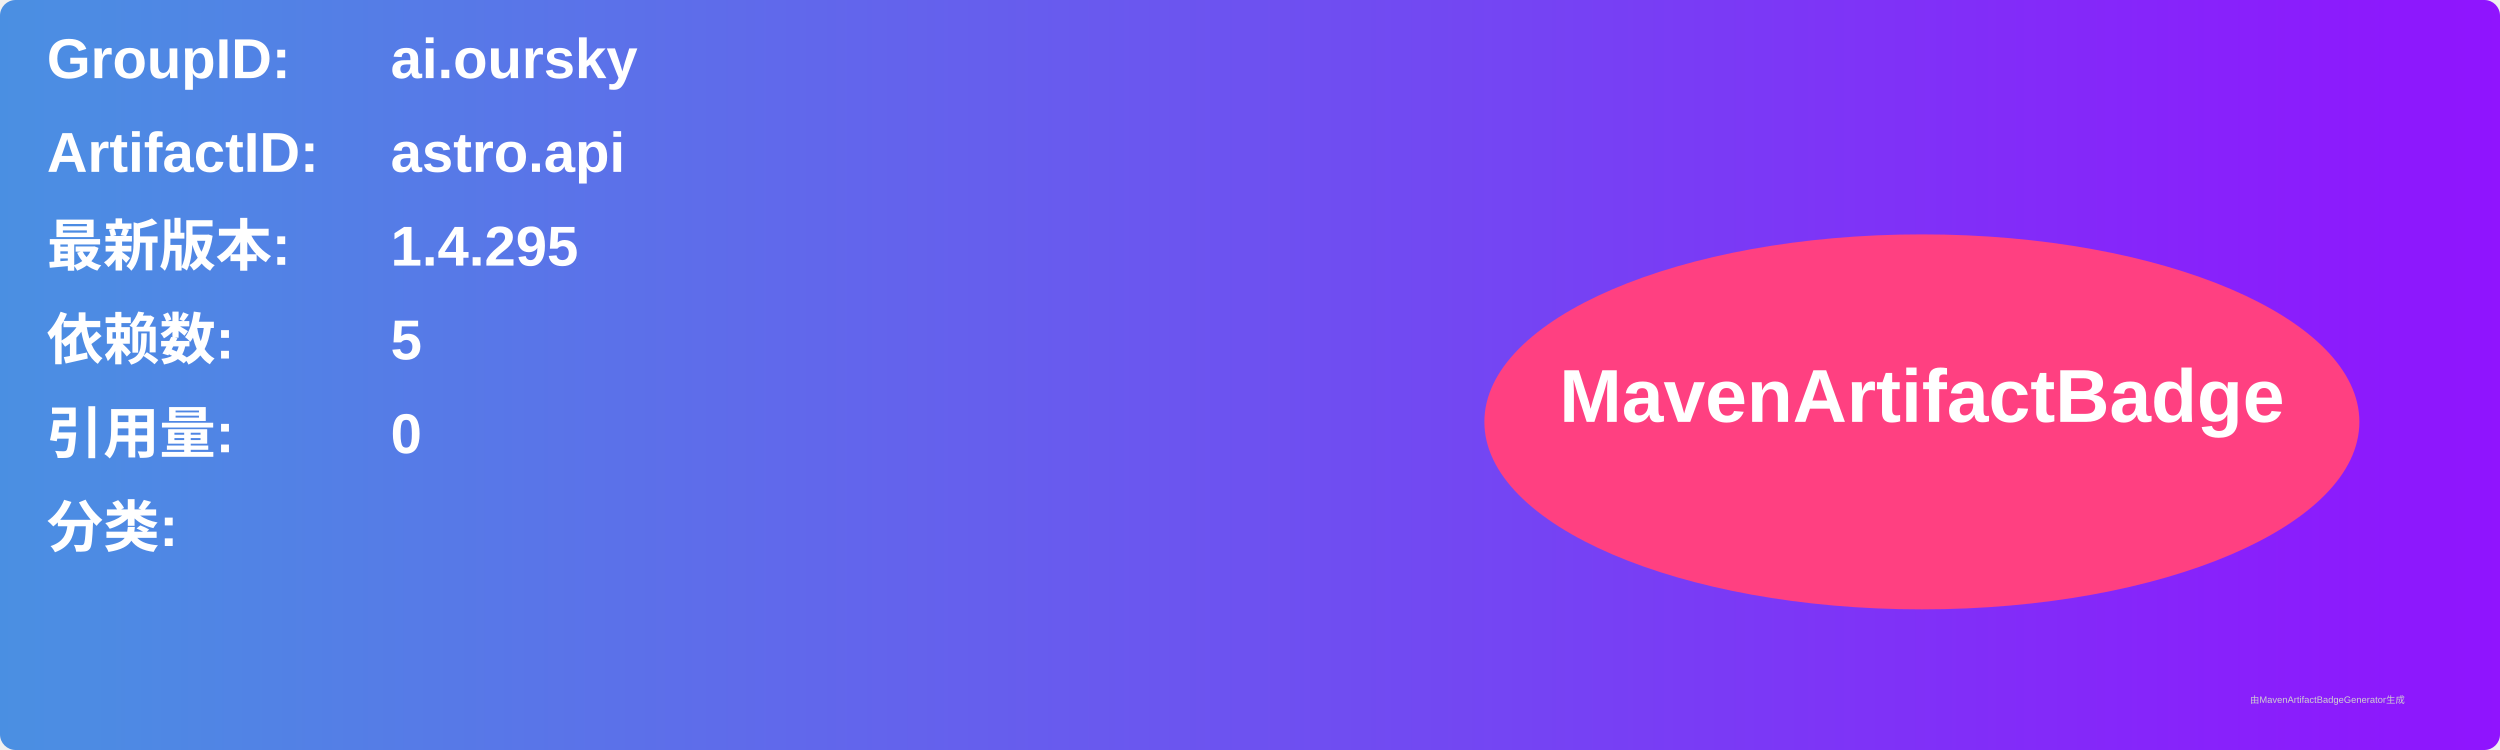
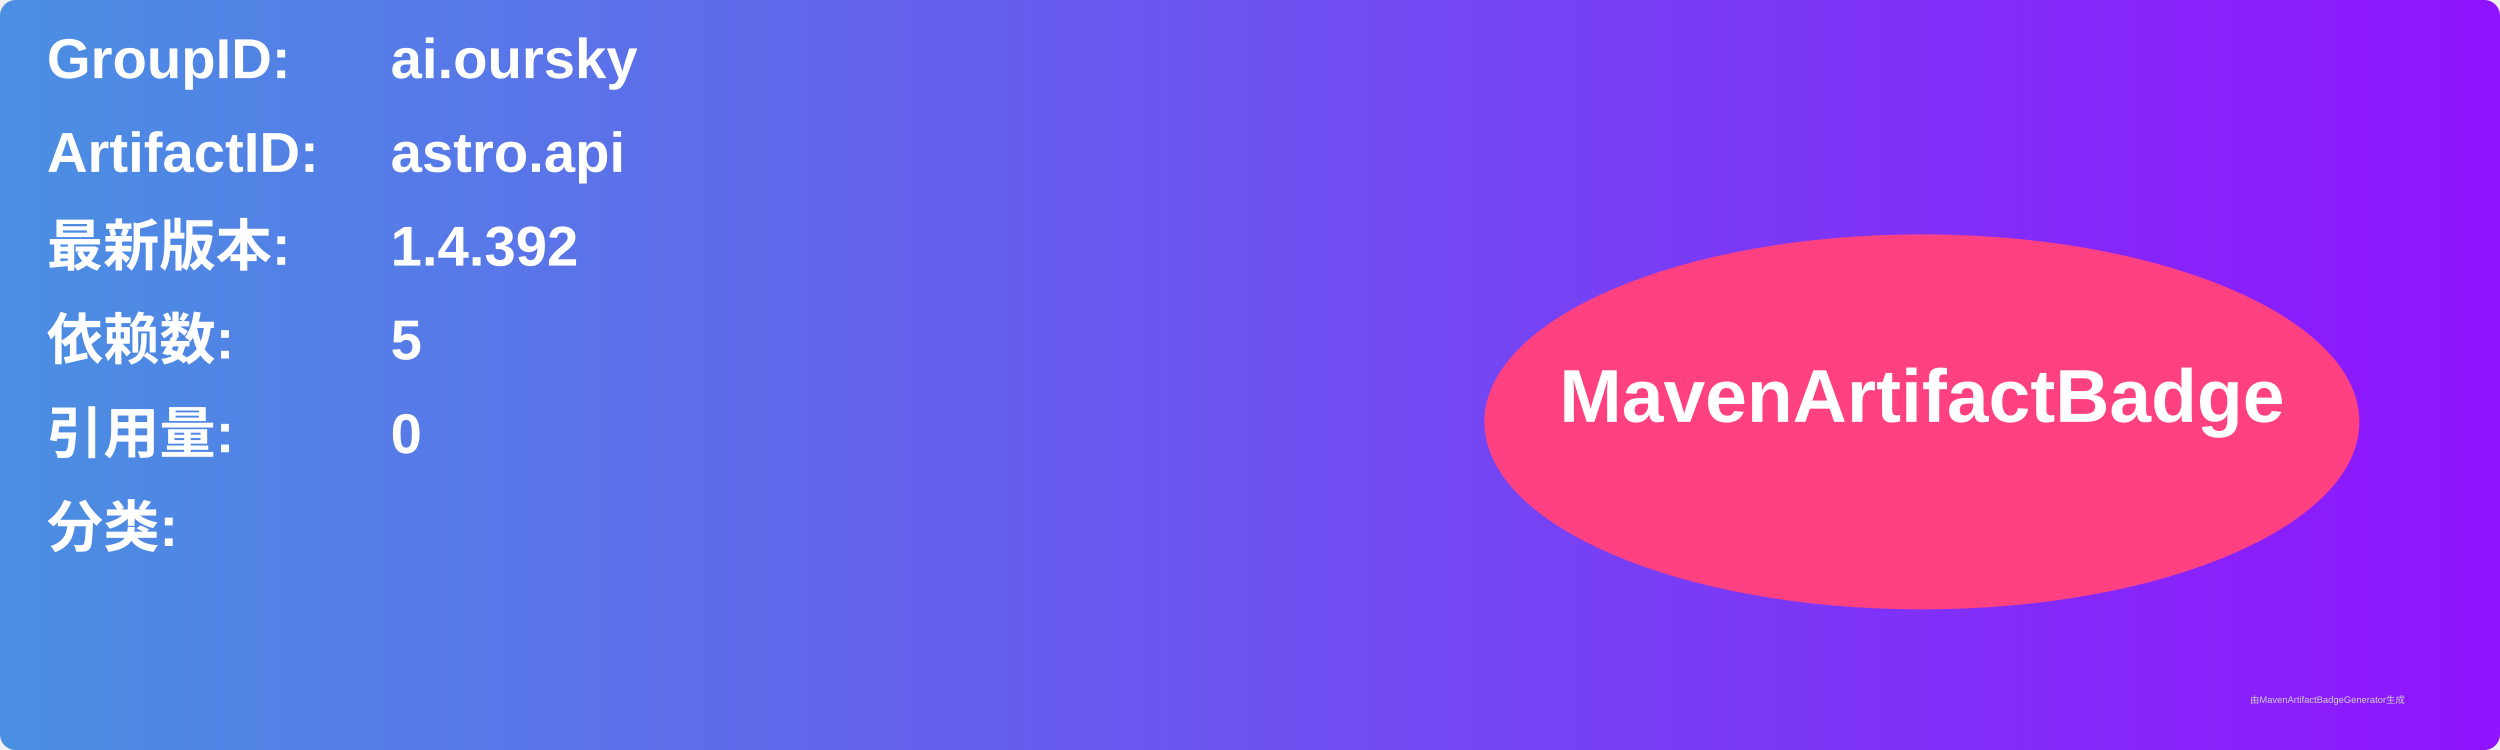
<svg xmlns="http://www.w3.org/2000/svg" width="800" height="240" viewBox="0 0 800 240">
  <linearGradient id="grad" x1="0%" y1="0%" x2="100%" y2="0%">
    <stop offset="0%" stop-color="#4a90e2" />
    <stop offset="100%" stop-color="#9013fe" />
  </linearGradient>
  <rect width="100%" height="100%" rx="5" ry="5" fill="url(#grad)" />
  <g transform="translate(15, 15)">
    <text x="0" y="10" font-family="Arial" font-size="18" fill="white" font-weight="bold" width="260">GroupID:</text>
    <text x="110" y="10" font-family="Arial" font-size="18" fill="white" font-weight="bold" width="460">ai.oursky</text>
    <text x="0" y="40" font-family="Arial" font-size="18" fill="white" font-weight="bold" width="260">ArtifactID:</text>
    <text x="110" y="40" font-family="Arial" font-size="18" fill="white" font-weight="bold" width="460">astro.api</text>
    <text x="0" y="70" font-family="Arial" font-size="18" fill="white" font-weight="bold">最新版本:</text>
    <text x="110" y="70" font-family="Arial" font-size="18" fill="white" font-weight="bold">
-       <tspan font-weight="bold">1.4.295</tspan>
+       <tspan font-weight="bold">1.4.392</tspan>
    </text>
    <text x="0" y="100" font-family="Arial" font-size="18" fill="white" font-weight="bold">依赖数: </text>
    <text x="110" y="100" font-family="Arial" font-size="18" fill="white">
      <tspan font-weight="bold">5</tspan>
    </text>
    <text x="0" y="130" font-family="Arial" font-size="18" fill="white" font-weight="bold">引用量: </text>
    <text x="110" y="130" font-family="Arial" font-size="18" fill="white">
      <tspan font-weight="bold">0</tspan>
    </text>
    <text x="0" y="160" font-family="Arial" font-size="18" fill="white" font-weight="bold">分类:</text>
    <text x="10" y="190" font-family="Arial" font-size="10" fill="white">
      <tspan font-weight="bold" />
    </text>
    <ellipse cx="600" cy="120" rx="140" ry="60" fill="#ff4081" />
    <text x="600" y="120" text-anchor="middle" font-family="Arial" font-size="24" fill="white" font-weight="bold">MavenArtifactBadge</text>
  </g>
  <text x="720" y="225" font-family="Arial" font-size="3" fill="#d0d0d0">由MavenArtifactBadgeGenerator生成</text>
</svg>
